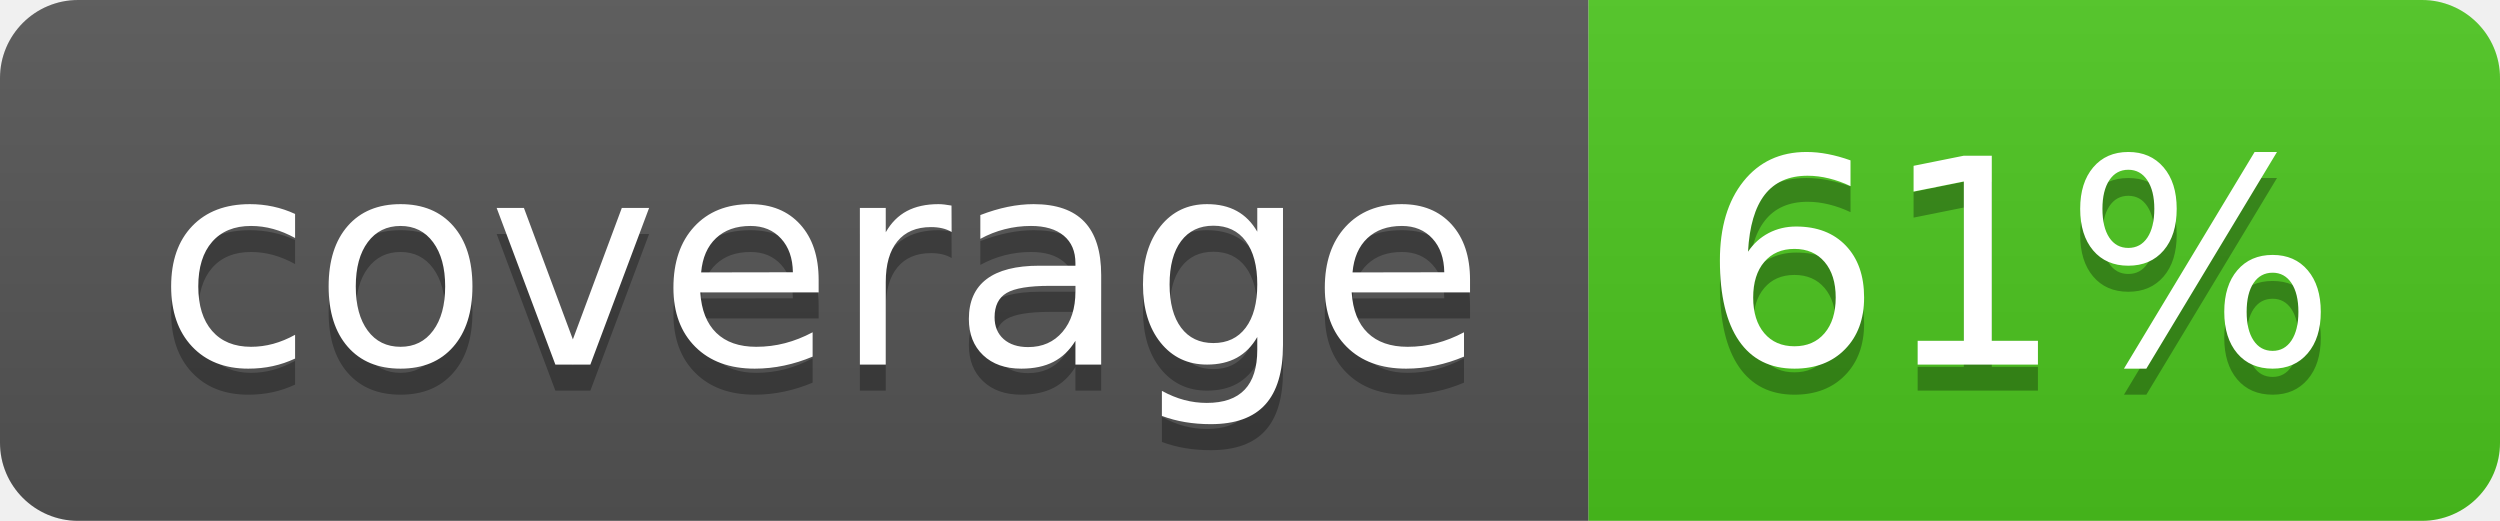
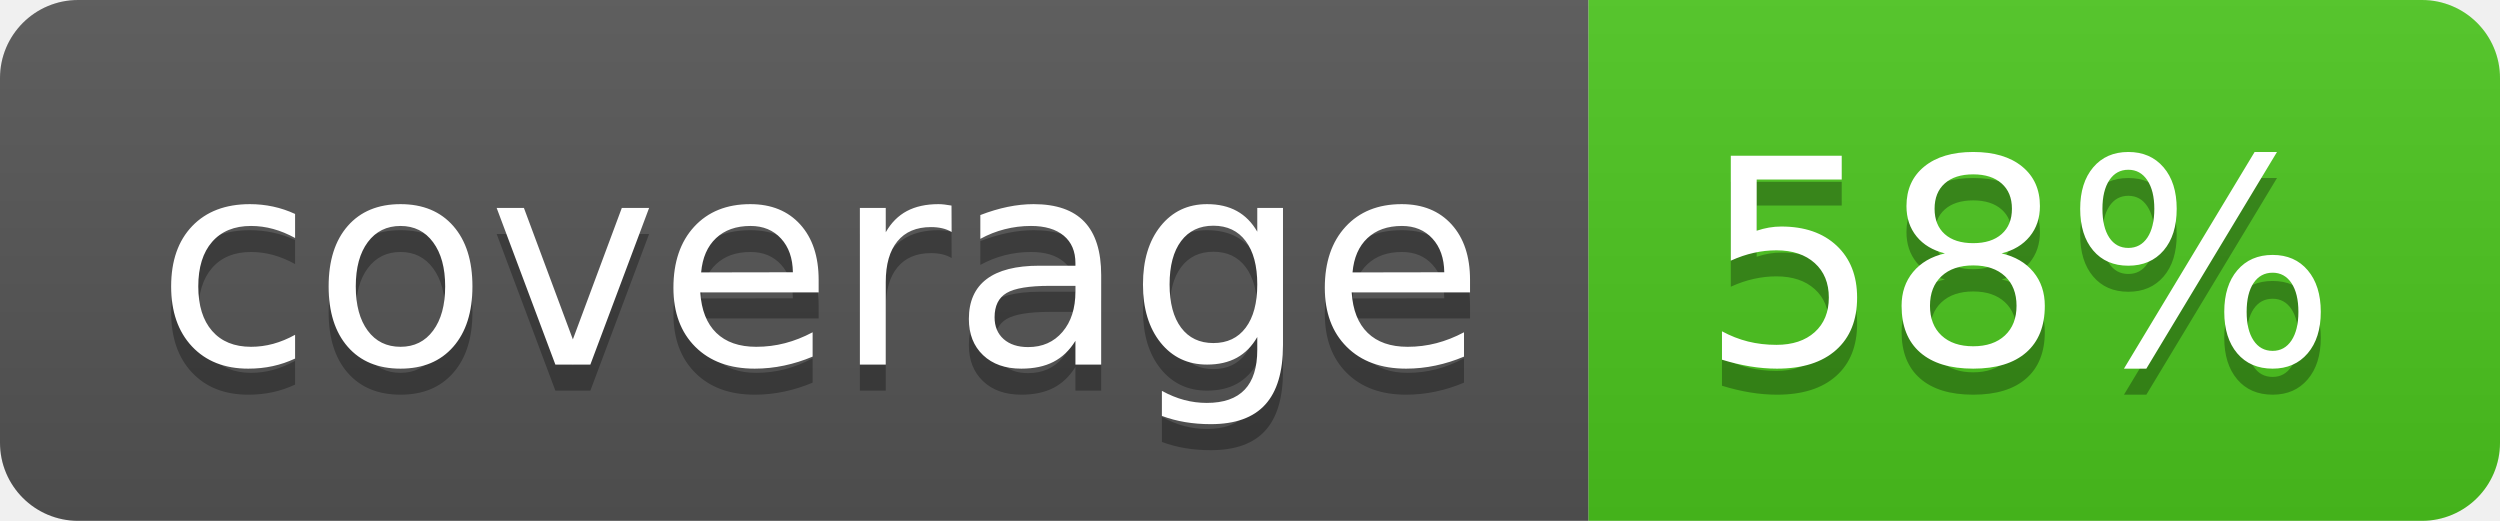
<svg xmlns="http://www.w3.org/2000/svg" width="96" height="20">
  <linearGradient id="b" x2="0" y2="100%">
    <stop offset="0" stop-color="#bbb" stop-opacity=".1" />
    <stop offset="1" stop-opacity=".1" />
  </linearGradient>
  <clipPath id="a">
    <rect width="96" height="20" rx="3" fill="#fff" />
  </clipPath>
  <g clip-path="url(#a)">
    <path fill="#555" d="M0 0h61v20H0z" />
    <path fill="#4CC61E" d="M61 0h35v20H61z" />
    <path fill="url(#b)" d="M0 0h96v20H0z" />
  </g>
  <g fill="#fff" text-anchor="middle" font-family="DejaVu Sans,Verdana,Geneva,sans-serif" font-size="110">
    <text x="315" y="150" fill="#010101" fill-opacity=".3" transform="scale(.1)" textLength="510">coverage</text>
    <text x="315" y="140" transform="scale(.1)" textLength="510">coverage</text>
-     <text x="775" y="150" fill="#010101" fill-opacity=".3" transform="scale(.1)" textLength="250">61%</text>
-     <text x="775" y="140" transform="scale(.1)" textLength="250">61%</text>
+     <text x="775" y="150" fill="#010101" fill-opacity=".3" transform="scale(.1)" textLength="250">58%</text>
+     <text x="775" y="140" transform="scale(.1)" textLength="250">58%</text>
  </g>
</svg>
